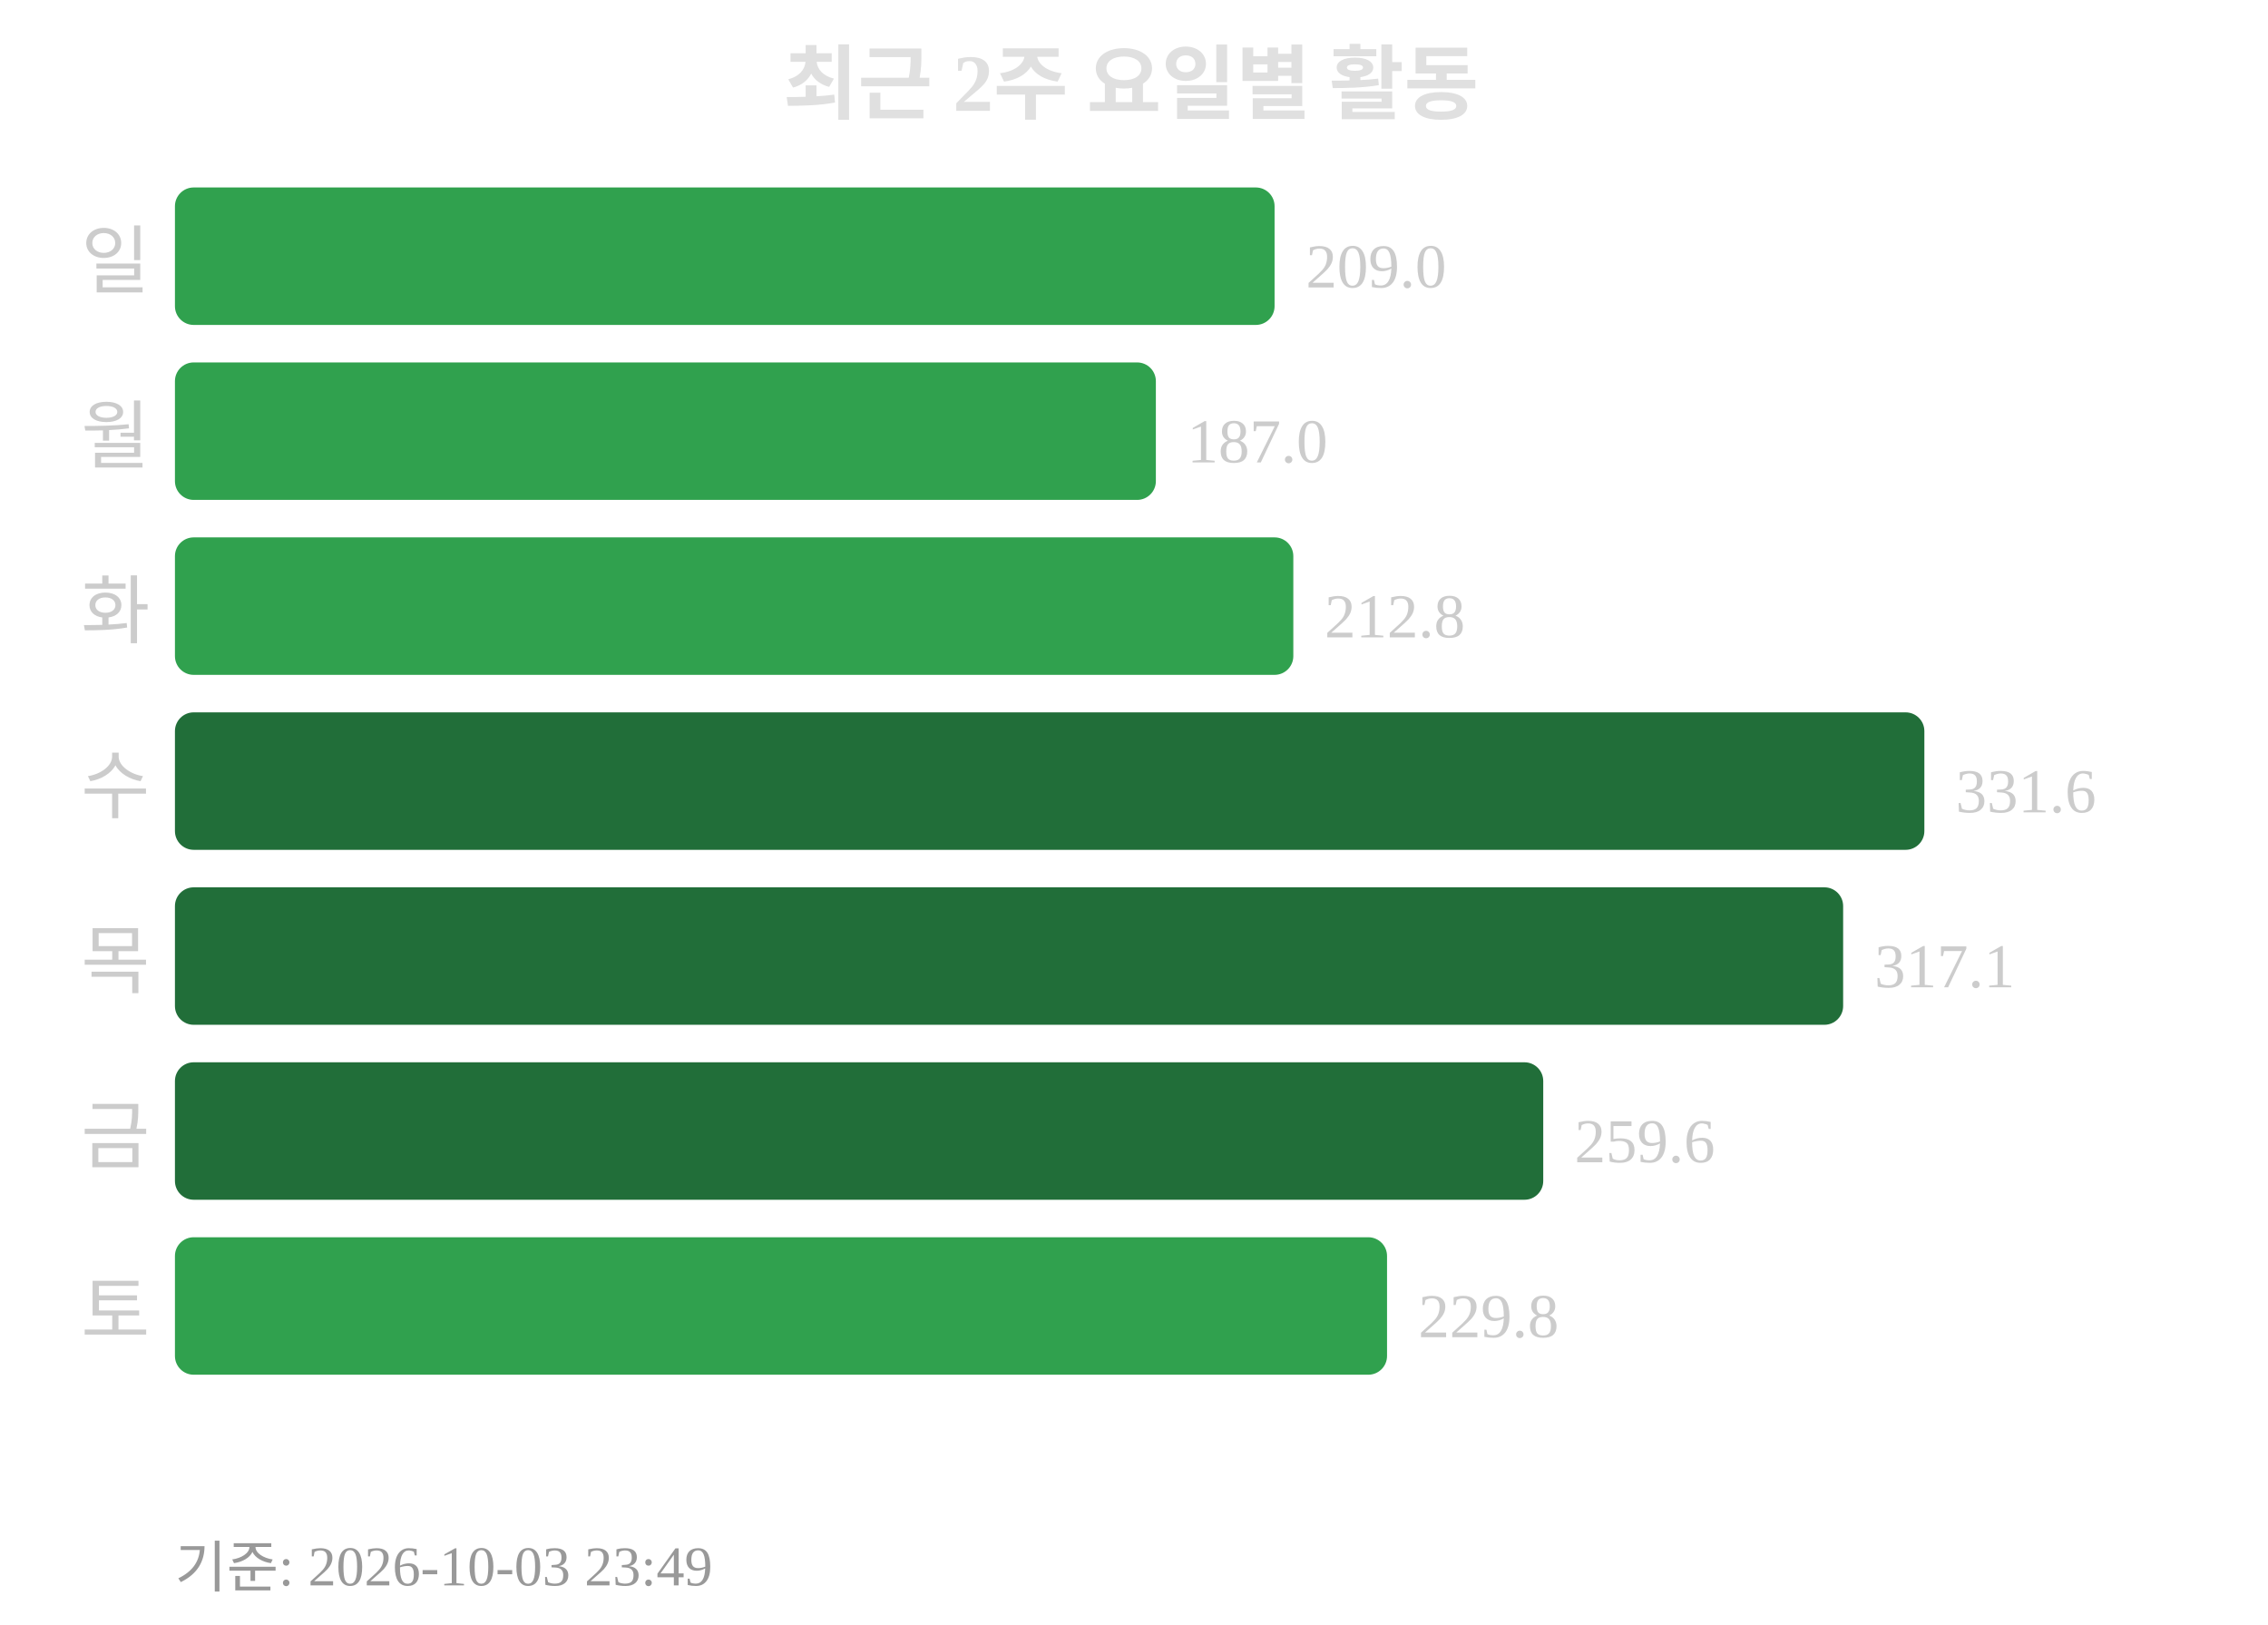
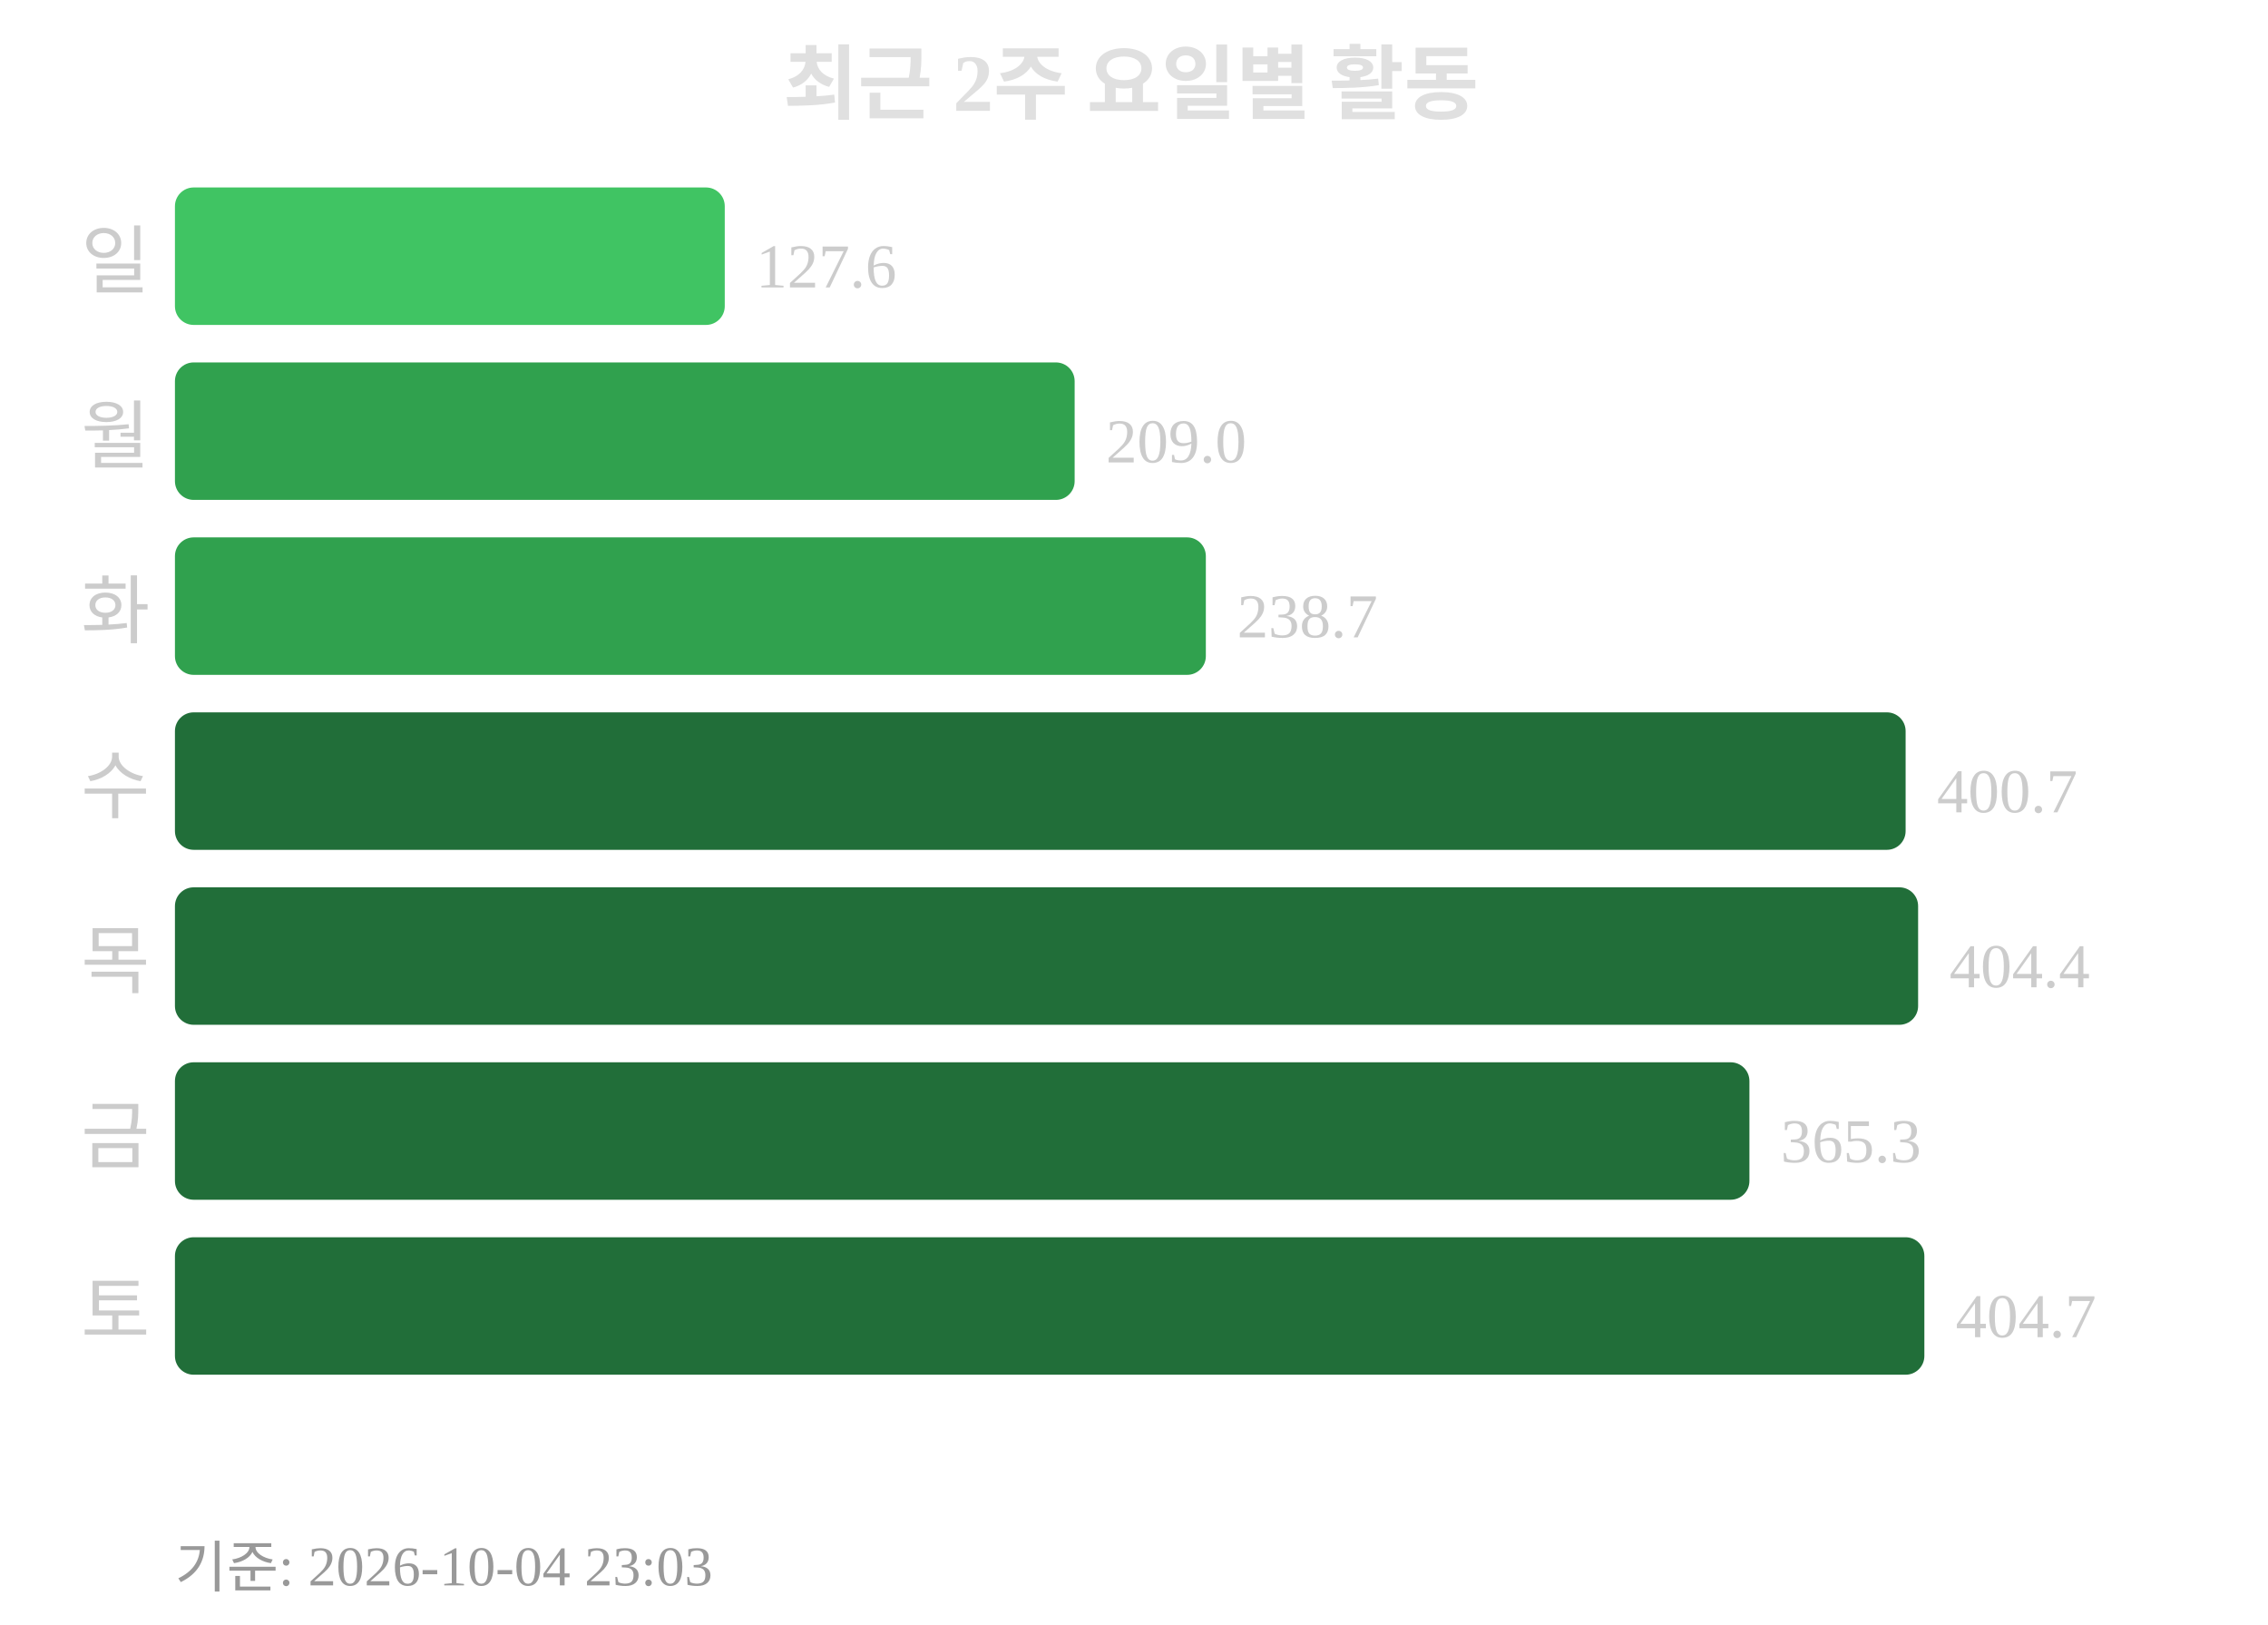
<svg xmlns="http://www.w3.org/2000/svg" width="363" height="260">
  <text x="181" y="18" text-anchor="middle" font-size="13" font-weight="bold" fill="#e0e0e0">최근 2주 요일별 활동</text>
  <text x="24" y="46" text-anchor="end" font-size="12" fill="#cccccc">일</text>
-   <rect x="28" y="30" width="176" height="22" rx="3" fill="#30a14e" />
-   <text x="209" y="46" font-size="10" fill="#cccccc">209.0</text>
+   <rect x="28" y="30" width="88" height="22" rx="3" fill="#40c463" />
+   <text x="121" y="46" font-size="10" fill="#cccccc">127.6</text>
  <text x="24" y="74" text-anchor="end" font-size="12" fill="#cccccc">월</text>
-   <rect x="28" y="58" width="157" height="22" rx="3" fill="#30a14e" />
-   <text x="190" y="74" font-size="10" fill="#cccccc">187.0</text>
+   <rect x="28" y="58" width="144" height="22" rx="3" fill="#30a14e" />
+   <text x="177" y="74" font-size="10" fill="#cccccc">209.0</text>
  <text x="24" y="102" text-anchor="end" font-size="12" fill="#cccccc">화</text>
-   <rect x="28" y="86" width="179" height="22" rx="3" fill="#30a14e" />
-   <text x="212" y="102" font-size="10" fill="#cccccc">212.8</text>
+   <rect x="28" y="86" width="165" height="22" rx="3" fill="#30a14e" />
+   <text x="198" y="102" font-size="10" fill="#cccccc">238.7</text>
  <text x="24" y="130" text-anchor="end" font-size="12" fill="#cccccc">수</text>
-   <rect x="28" y="114" width="280" height="22" rx="3" fill="#216e39" />
-   <text x="313" y="130" font-size="10" fill="#cccccc">331.6</text>
+   <rect x="28" y="114" width="277" height="22" rx="3" fill="#216e39" />
+   <text x="310" y="130" font-size="10" fill="#cccccc">400.7</text>
  <text x="24" y="158" text-anchor="end" font-size="12" fill="#cccccc">목</text>
-   <rect x="28" y="142" width="267" height="22" rx="3" fill="#216e39" />
-   <text x="300" y="158" font-size="10" fill="#cccccc">317.1</text>
+   <rect x="28" y="142" width="279" height="22" rx="3" fill="#216e39" />
+   <text x="312" y="158" font-size="10" fill="#cccccc">404.4</text>
  <text x="24" y="186" text-anchor="end" font-size="12" fill="#cccccc">금</text>
-   <rect x="28" y="170" width="219" height="22" rx="3" fill="#216e39" />
-   <text x="252" y="186" font-size="10" fill="#cccccc">259.6</text>
+   <rect x="28" y="170" width="252" height="22" rx="3" fill="#216e39" />
+   <text x="285" y="186" font-size="10" fill="#cccccc">365.3</text>
  <text x="24" y="214" text-anchor="end" font-size="12" fill="#cccccc">토</text>
-   <rect x="28" y="198" width="194" height="22" rx="3" fill="#30a14e" />
-   <text x="227" y="214" font-size="10" fill="#cccccc">229.8</text>
-   <text x="28" y="254" font-size="9" fill="#999999">기준: 2026-10-03 23:49</text>
+   <rect x="28" y="198" width="280" height="22" rx="3" fill="#216e39" />
+   <text x="313" y="214" font-size="10" fill="#cccccc">404.7</text>
+   <text x="28" y="254" font-size="9" fill="#999999">기준: 2026-10-04 23:03</text>
</svg>
